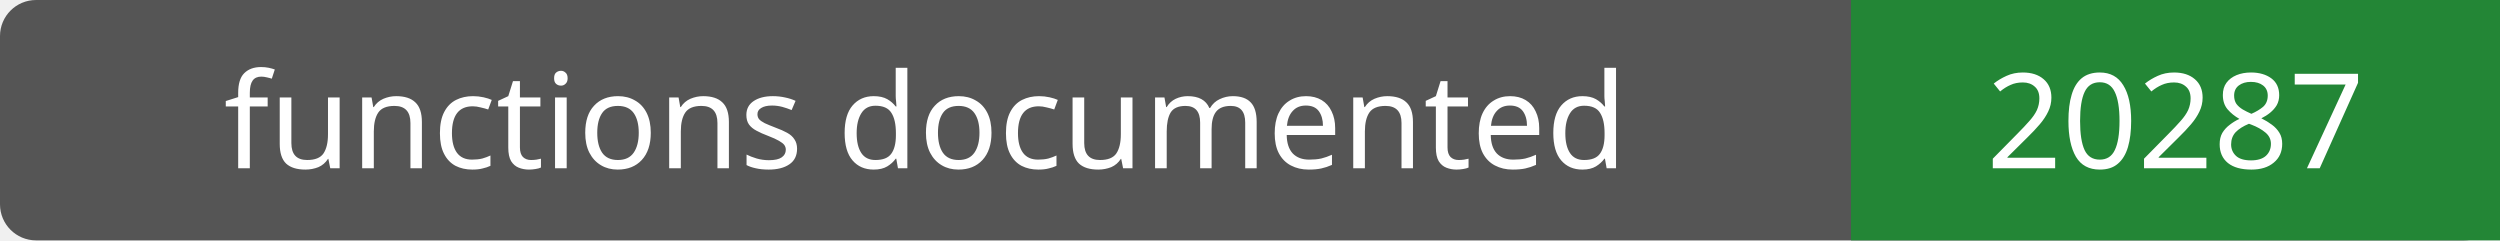
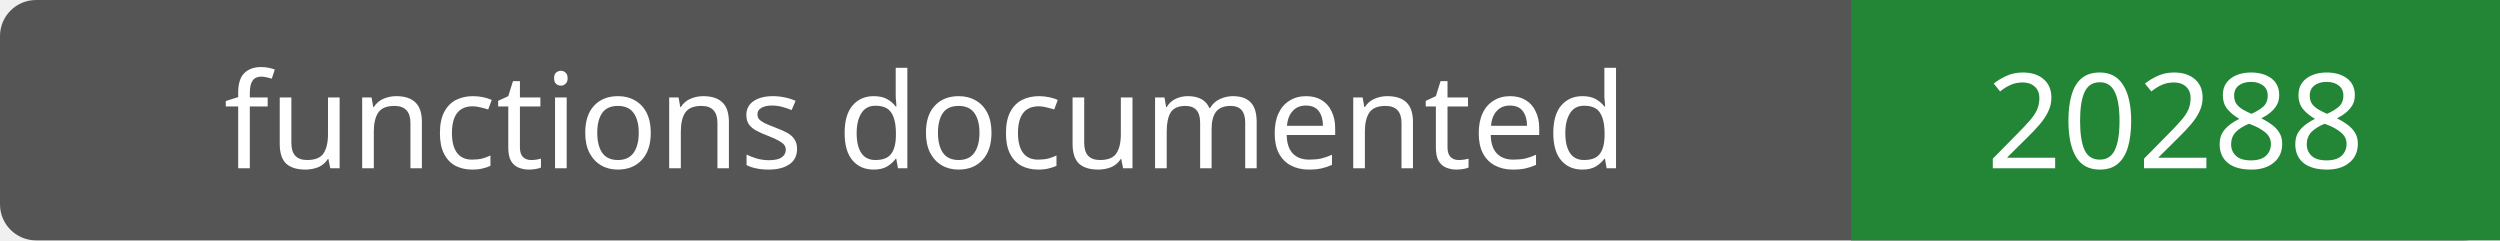
- <svg xmlns="http://www.w3.org/2000/svg" width="208" height="20" role="img" aria-label="functions documented: 20287">
+ <svg xmlns="http://www.w3.org/2000/svg" width="208" height="20" role="img" aria-label="functions documented: 20288">
  <rect width="208" height="20" rx="3" fill="#555" />
  <path fill="#238636" d="M154 0h54v20H154z" />
  <g fill="#fff" text-anchor="middle" font-family="Verdana,sans-serif" font-size="11">
    <text x="77.0" y="14">functions documented</text>
-     <text x="181.0" y="14">20287</text>
+     <text x="181.0" y="14">20288</text>
  </g>
</svg>
